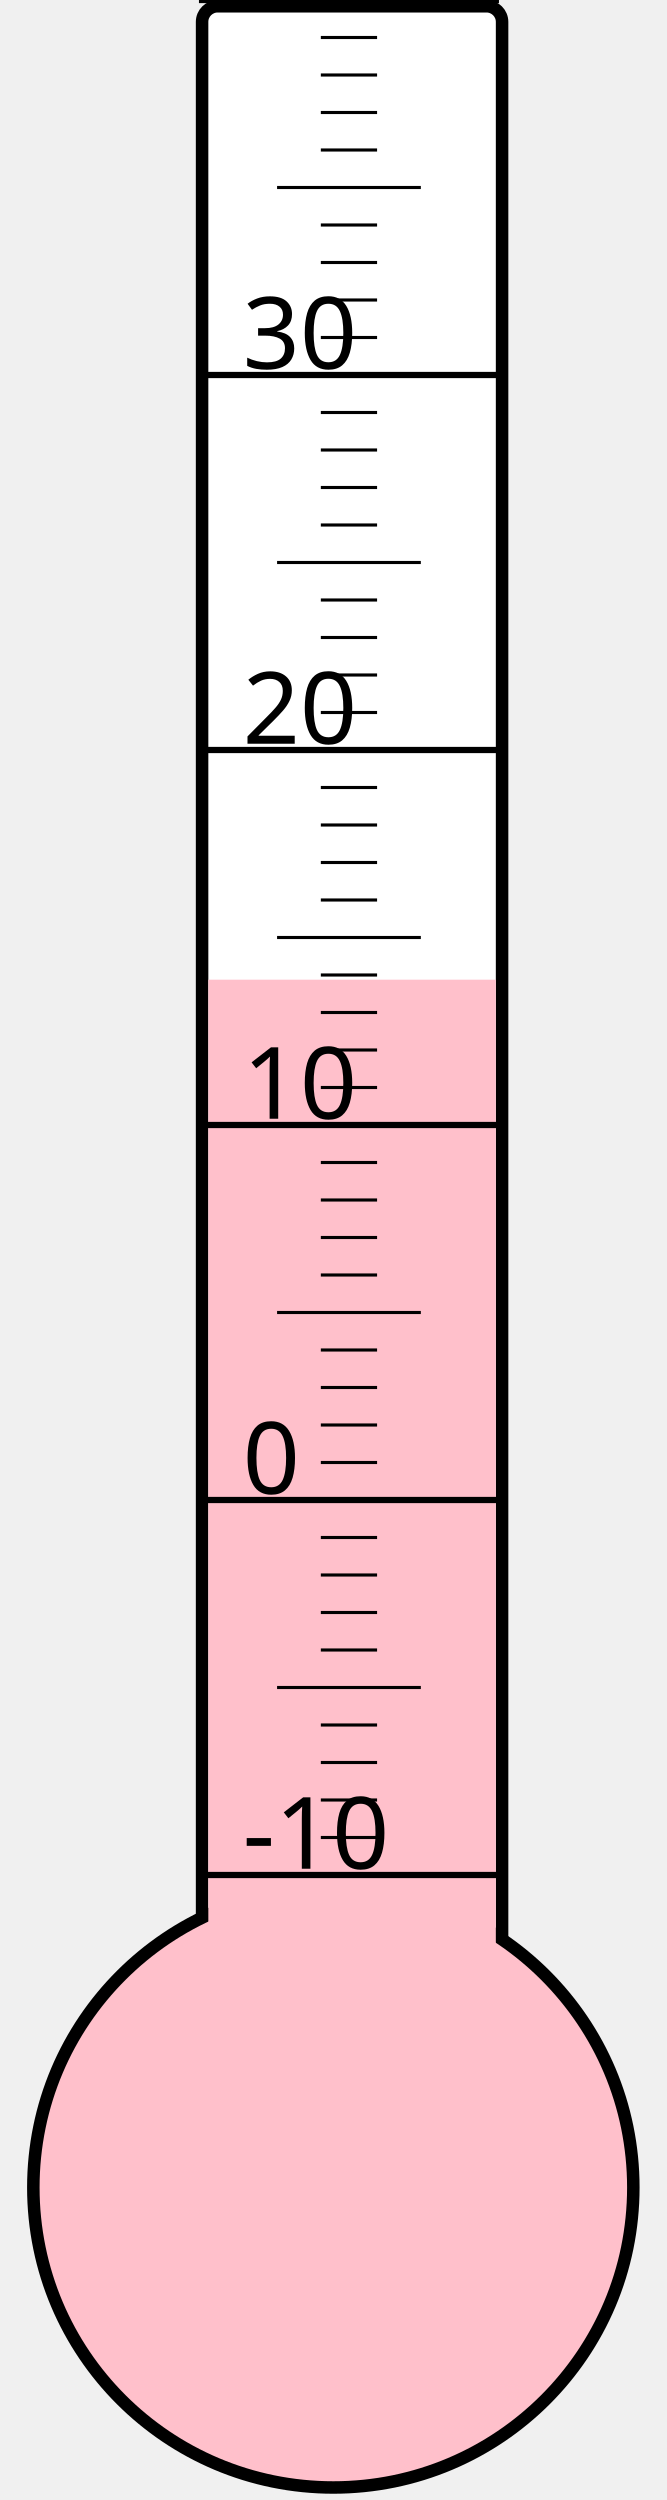
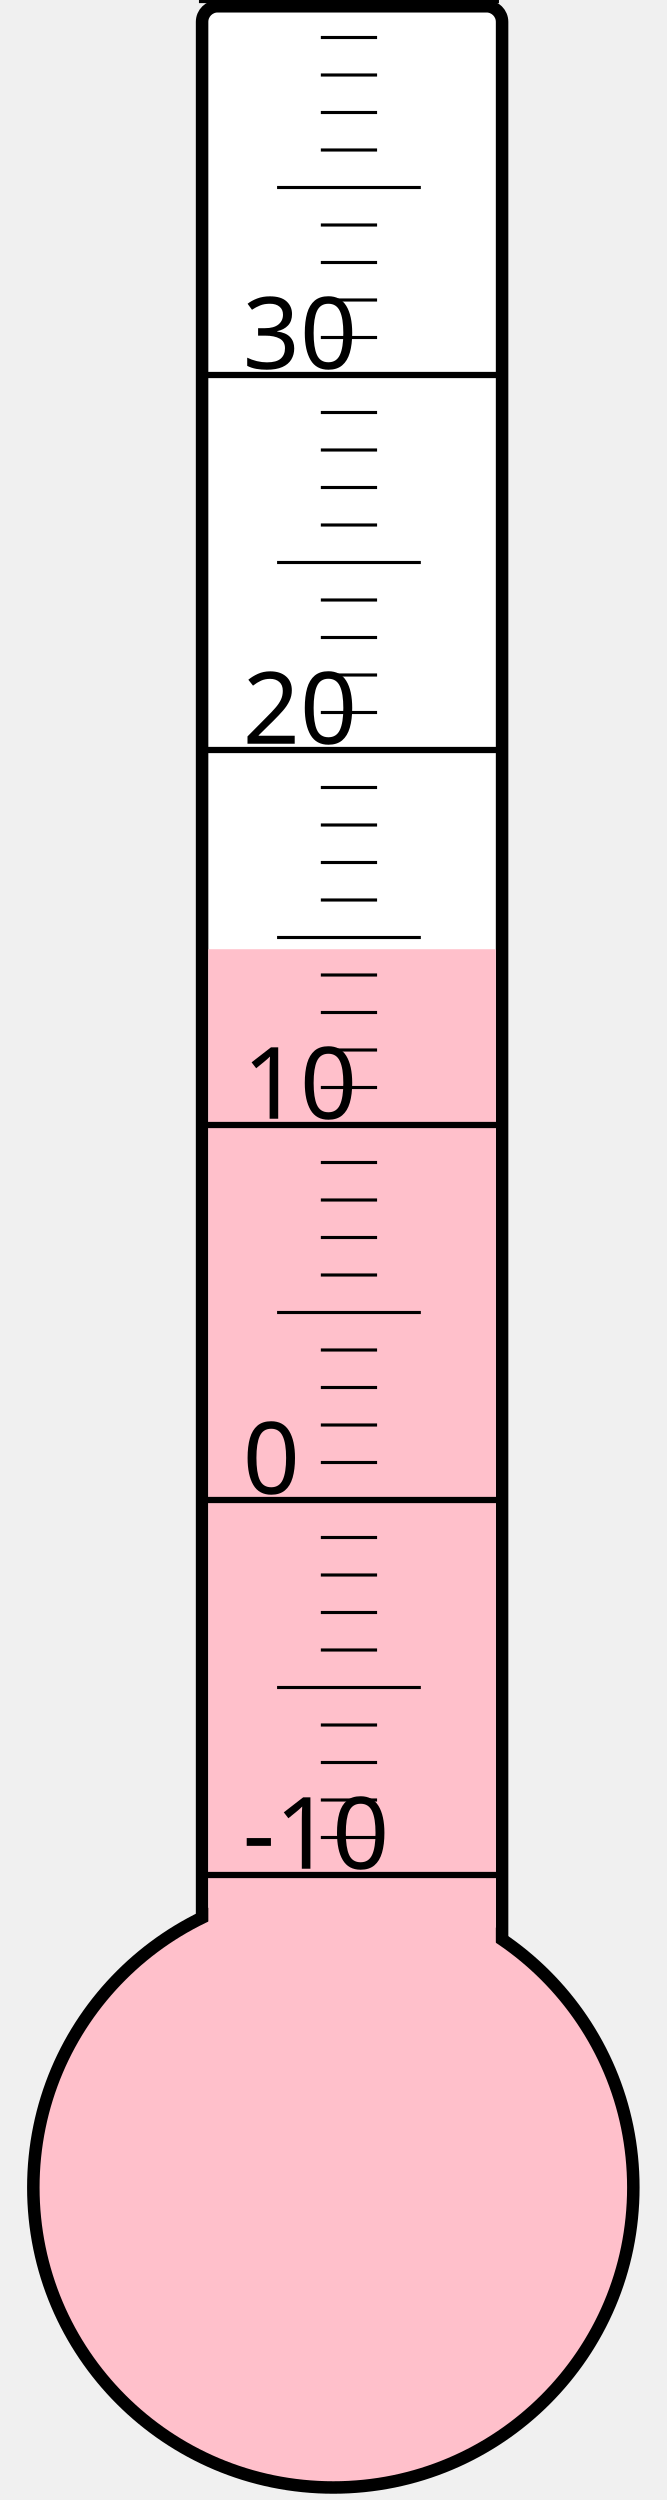
<svg xmlns="http://www.w3.org/2000/svg" width="40px" height="150px" viewBox="0 0 200 800">
  <rect width="200" height="800" x="0" y="0" style="fill: #ffffeb; fill-opacity: 0;" />
  <rect width="96" height="680" x="58" y="2" rx="5" ry="5" style="fill: white; fill-opacity: 1; stroke: black; stroke-width: 4;" />
  <circle cx="100" cy="700" r="96" style="fill: pink; stroke: black; stroke-width: 4;" />
-   <rect width="92" height="386.5" x="60" y="313.5" style="fill: pink; fill-opacity: 1; stroke-width: 0;" />
+   <rect width="92" height="396.25" x="60" y="303.75" style="fill: pink; fill-opacity: 1; stroke-width: 0;" />
  <text x="71" y="598" style="font-family: sans-serif; font-size: 24pt;">-10</text>
  <text x="71" y="478" style="font-family: sans-serif; font-size: 24pt;">0</text>
  <text x="71" y="358" style="font-family: sans-serif; font-size: 24pt;">10</text>
  <text x="71" y="238" style="font-family: sans-serif; font-size: 24pt;">20</text>
  <text x="71" y="118" style="font-family: sans-serif; font-size: 24pt;">30</text>
  <g style="stroke: black;">
    <line x1="57" y1="600" x2="153" y2="600" style="stroke-width: 2;" />
    <line x1="96" y1="588" x2="114" y2="588" style="stroke-width: 1;" />
    <line x1="96" y1="576" x2="114" y2="576" style="stroke-width: 1;" />
    <line x1="96" y1="564" x2="114" y2="564" style="stroke-width: 1;" />
    <line x1="96" y1="552" x2="114" y2="552" style="stroke-width: 1;" />
    <line x1="82" y1="540" x2="128" y2="540" style="stroke-width: 1;" />
    <line x1="96" y1="528" x2="114" y2="528" style="stroke-width: 1;" />
    <line x1="96" y1="516" x2="114" y2="516" style="stroke-width: 1;" />
    <line x1="96" y1="504" x2="114" y2="504" style="stroke-width: 1;" />
    <line x1="96" y1="492" x2="114" y2="492" style="stroke-width: 1;" />
    <line x1="57" y1="480" x2="153" y2="480" style="stroke-width: 2;" />
    <line x1="96" y1="468" x2="114" y2="468" style="stroke-width: 1;" />
    <line x1="96" y1="456" x2="114" y2="456" style="stroke-width: 1;" />
    <line x1="96" y1="444" x2="114" y2="444" style="stroke-width: 1;" />
    <line x1="96" y1="432" x2="114" y2="432" style="stroke-width: 1;" />
    <line x1="82" y1="420" x2="128" y2="420" style="stroke-width: 1;" />
    <line x1="96" y1="408" x2="114" y2="408" style="stroke-width: 1;" />
    <line x1="96" y1="396" x2="114" y2="396" style="stroke-width: 1;" />
    <line x1="96" y1="384" x2="114" y2="384" style="stroke-width: 1;" />
    <line x1="96" y1="372" x2="114" y2="372" style="stroke-width: 1;" />
    <line x1="57" y1="360" x2="153" y2="360" style="stroke-width: 2;" />
    <line x1="96" y1="348" x2="114" y2="348" style="stroke-width: 1;" />
    <line x1="96" y1="336" x2="114" y2="336" style="stroke-width: 1;" />
    <line x1="96" y1="324" x2="114" y2="324" style="stroke-width: 1;" />
    <line x1="96" y1="312" x2="114" y2="312" style="stroke-width: 1;" />
    <line x1="82" y1="300" x2="128" y2="300" style="stroke-width: 1;" />
    <line x1="96" y1="288" x2="114" y2="288" style="stroke-width: 1;" />
    <line x1="96" y1="276" x2="114" y2="276" style="stroke-width: 1;" />
    <line x1="96" y1="264" x2="114" y2="264" style="stroke-width: 1;" />
    <line x1="96" y1="252" x2="114" y2="252" style="stroke-width: 1;" />
    <line x1="57" y1="240" x2="153" y2="240" style="stroke-width: 2;" />
    <line x1="96" y1="228" x2="114" y2="228" style="stroke-width: 1;" />
    <line x1="96" y1="216" x2="114" y2="216" style="stroke-width: 1;" />
    <line x1="96" y1="204" x2="114" y2="204" style="stroke-width: 1;" />
    <line x1="96" y1="192" x2="114" y2="192" style="stroke-width: 1;" />
    <line x1="82" y1="180" x2="128" y2="180" style="stroke-width: 1;" />
    <line x1="96" y1="168" x2="114" y2="168" style="stroke-width: 1;" />
    <line x1="96" y1="156" x2="114" y2="156" style="stroke-width: 1;" />
    <line x1="96" y1="144" x2="114" y2="144" style="stroke-width: 1;" />
    <line x1="96" y1="132" x2="114" y2="132" style="stroke-width: 1;" />
    <line x1="57" y1="120" x2="153" y2="120" style="stroke-width: 2;" />
    <line x1="96" y1="108" x2="114" y2="108" style="stroke-width: 1;" />
    <line x1="96" y1="96" x2="114" y2="96" style="stroke-width: 1;" />
    <line x1="96" y1="84" x2="114" y2="84" style="stroke-width: 1;" />
    <line x1="96" y1="72" x2="114" y2="72" style="stroke-width: 1;" />
    <line x1="82" y1="60" x2="128" y2="60" style="stroke-width: 1;" />
    <line x1="96" y1="48" x2="114" y2="48" style="stroke-width: 1;" />
    <line x1="96" y1="36" x2="114" y2="36" style="stroke-width: 1;" />
    <line x1="96" y1="24" x2="114" y2="24" style="stroke-width: 1;" />
    <line x1="96" y1="12" x2="114" y2="12" style="stroke-width: 1;" />
    <line x1="57" y1="0" x2="153" y2="0" style="stroke-width: 2;" />
  </g>
</svg>
